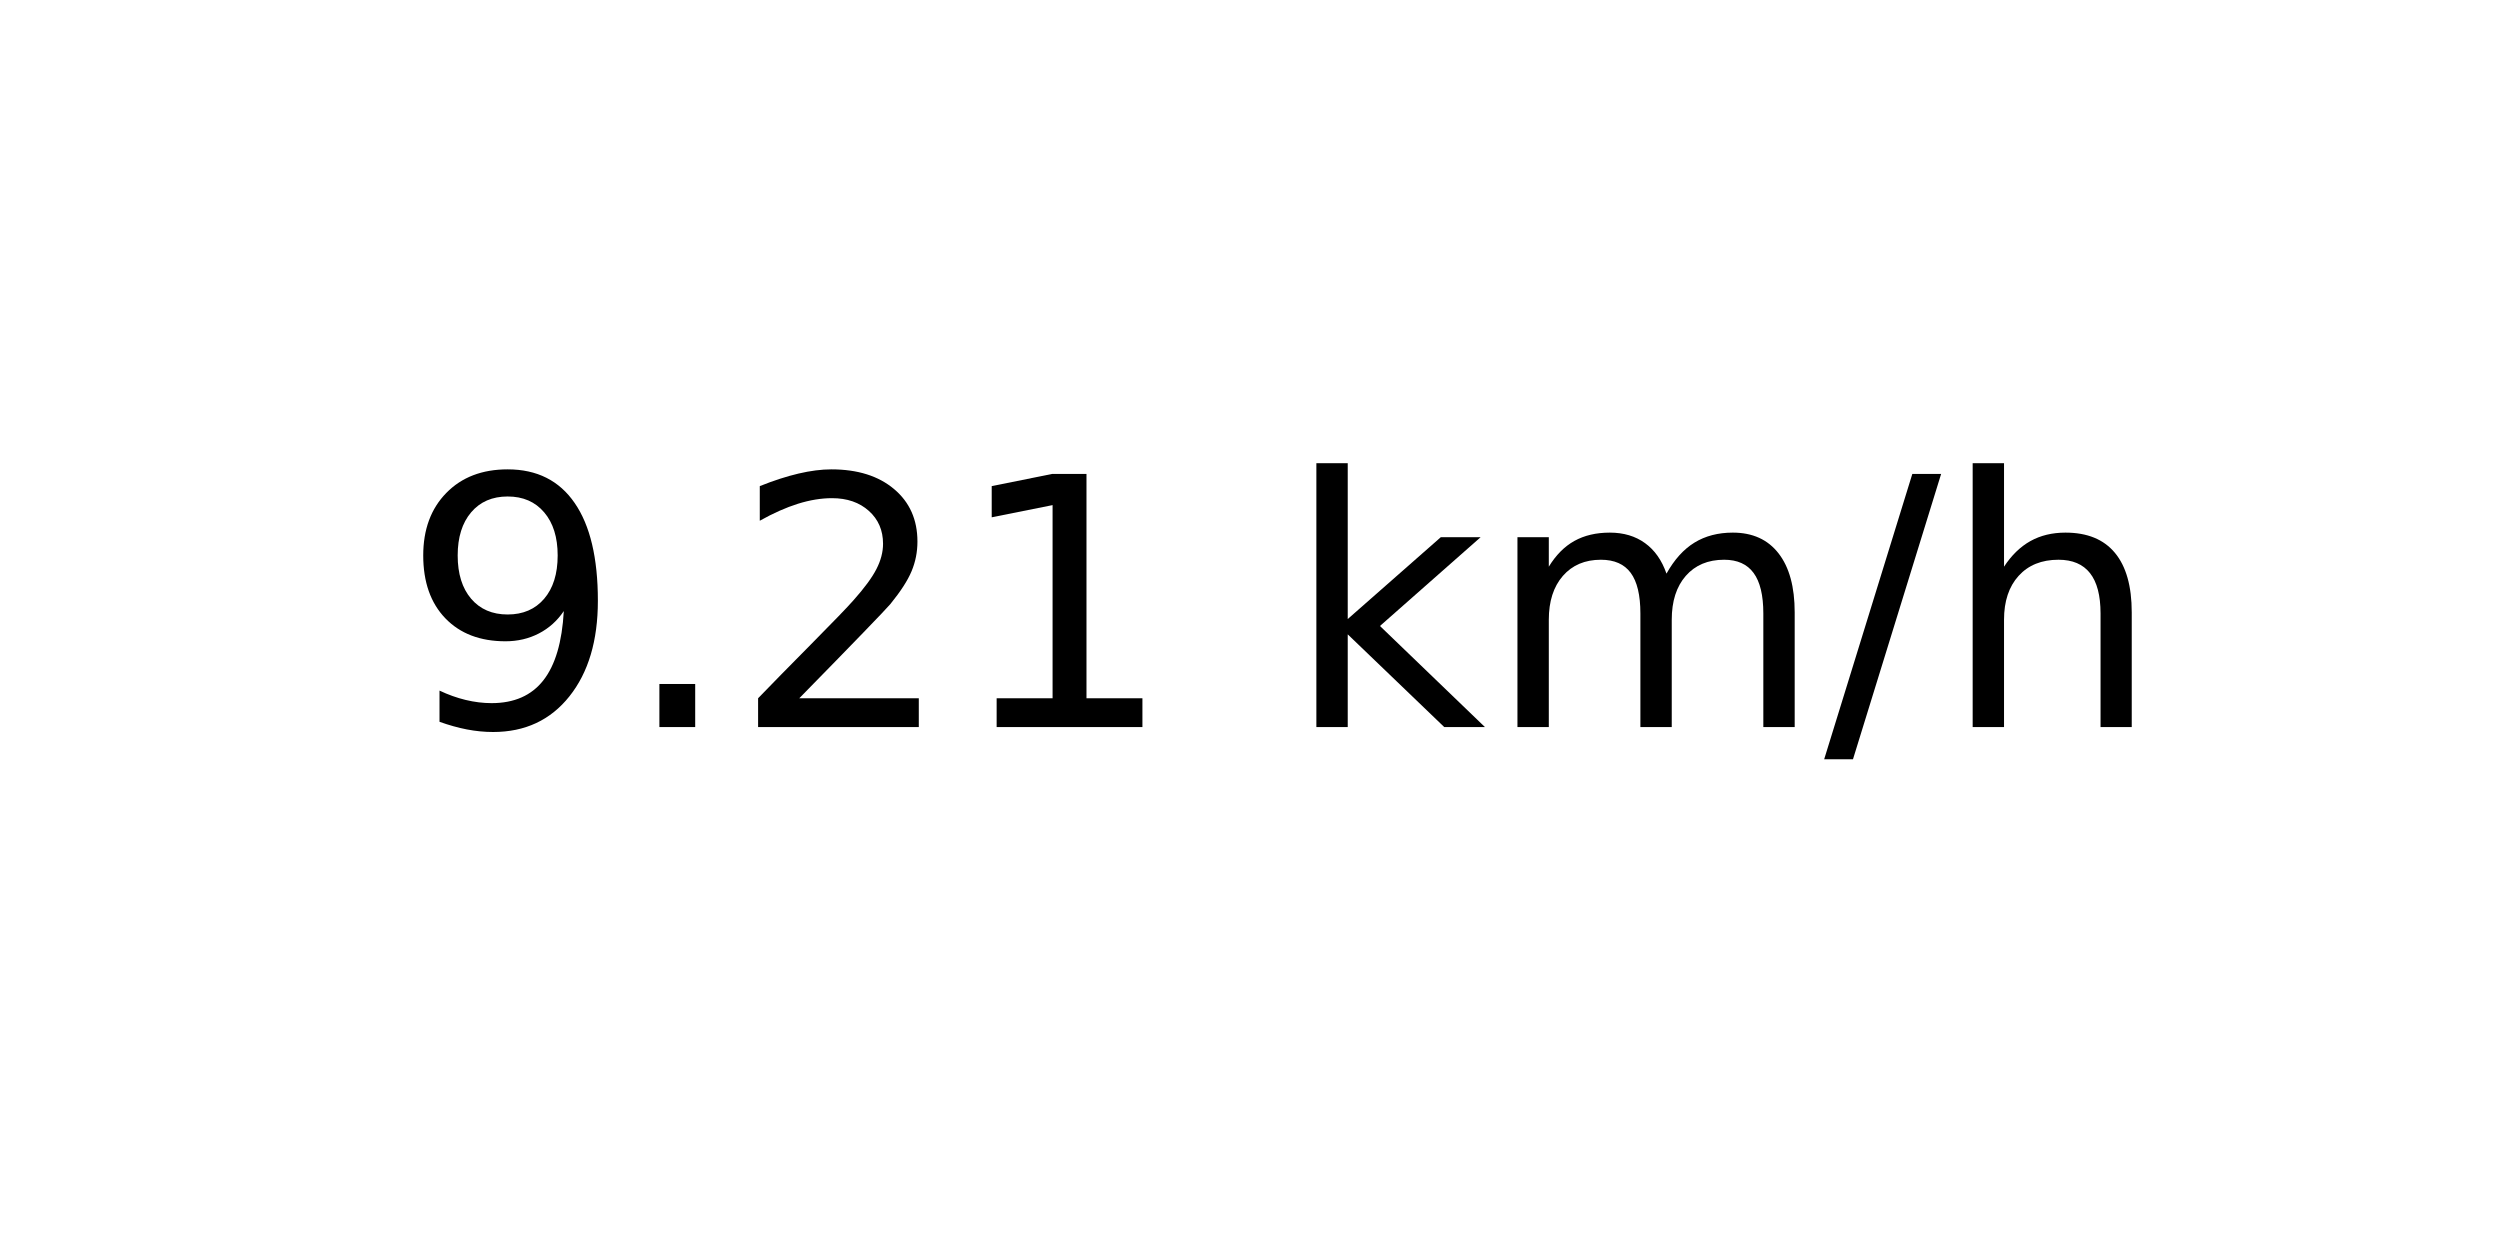
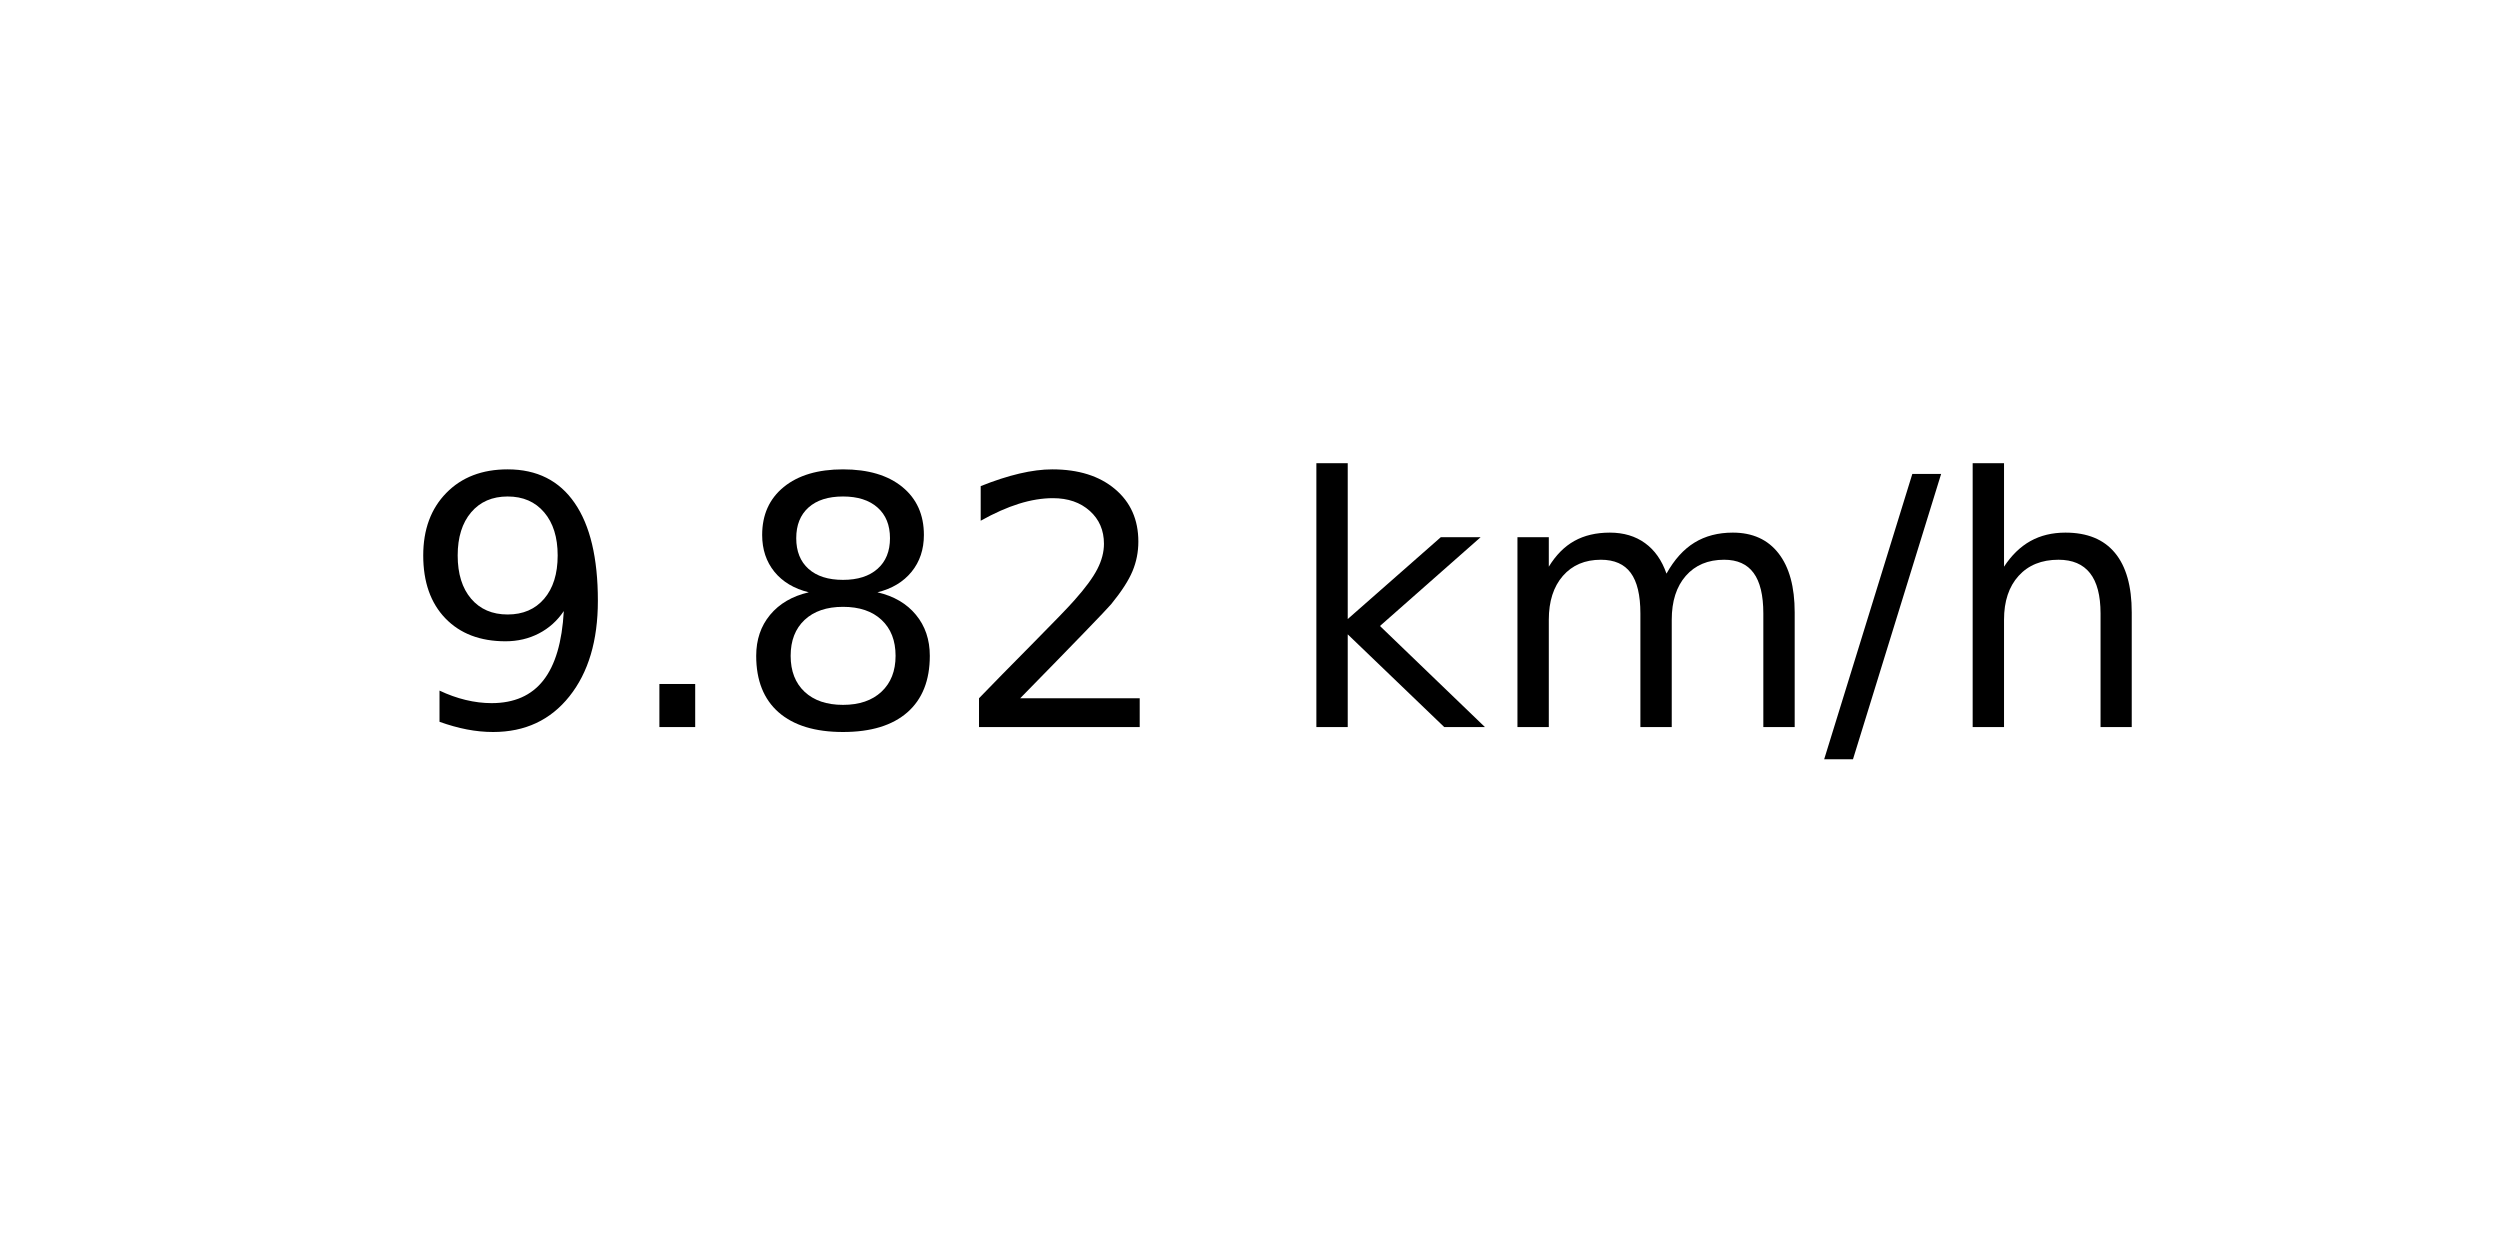
<svg xmlns="http://www.w3.org/2000/svg" xmlns:xlink="http://www.w3.org/1999/xlink" width="72pt" height="36pt" viewBox="0 0 72 36" version="1.1">
  <defs>
    <style type="text/css">*{stroke-linejoin: round; stroke-linecap: butt}</style>
  </defs>
  <g id="figure_1">
    <g id="axes_1">
      <g id="text_1">
        <g transform="translate(11.55937 20.93937) scale(0.1 -0.1)">
          <defs>
            <path id="DejaVuSans-39" d="M 703 97  L 703 672  Q 941 559 1184 500  Q 1428 441 1663 441  Q 2288 441 2617 861  Q 2947 1281 2994 2138  Q 2813 1869 2534 1725  Q 2256 1581 1919 1581  Q 1219 1581 811 2004  Q 403 2428 403 3163  Q 403 3881 828 4315  Q 1253 4750 1959 4750  Q 2769 4750 3195 4129  Q 3622 3509 3622 2328  Q 3622 1225 3098 567  Q 2575 -91 1691 -91  Q 1453 -91 1209 -44  Q 966 3 703 97  z M 1959 2075  Q 2384 2075 2632 2365  Q 2881 2656 2881 3163  Q 2881 3666 2632 3958  Q 2384 4250 1959 4250  Q 1534 4250 1286 3958  Q 1038 3666 1038 3163  Q 1038 2656 1286 2365  Q 1534 2075 1959 2075  z " transform="scale(0.015625)" />
            <path id="DejaVuSans-2e" d="M 684 794  L 1344 794  L 1344 0  L 684 0  L 684 794  z " transform="scale(0.015625)" />
+             <path id="DejaVuSans-38" d="M 2034 2216  Q 1584 2216 1326 1975  Q 1069 1734 1069 1313  Q 1069 891 1326 650  Q 1584 409 2034 409  Q 2484 409 2743 651  Q 3003 894 3003 1313  Q 3003 1734 2745 1975  Q 2488 2216 2034 2216  z M 1403 2484  Q 997 2584 770 2862  Q 544 3141 544 3541  Q 544 4100 942 4425  Q 1341 4750 2034 4750  Q 2731 4750 3128 4425  Q 3525 4100 3525 3541  Q 3525 3141 3298 2862  Q 3072 2584 2669 2484  Q 3125 2378 3379 2068  Q 3634 1759 3634 1313  Q 3634 634 3220 271  Q 2806 -91 2034 -91  Q 1263 -91 848 271  Q 434 634 434 1313  Q 434 1759 690 2068  Q 947 2378 1403 2484  z M 1172 3481  Q 1172 3119 1398 2916  Q 1625 2713 2034 2713  Q 2441 2713 2670 2916  Q 2900 3119 2900 3481  Q 2900 3844 2670 4047  Q 2441 4250 2034 4250  Q 1625 4250 1398 4047  Q 1172 3844 1172 3481  z " transform="scale(0.015625)" />
            <path id="DejaVuSans-32" d="M 1228 531  L 3431 531  L 3431 0  L 469 0  L 469 531  Q 828 903 1448 1529  Q 2069 2156 2228 2338  Q 2531 2678 2651 2914  Q 2772 3150 2772 3378  Q 2772 3750 2511 3984  Q 2250 4219 1831 4219  Q 1534 4219 1204 4116  Q 875 4013 500 3803  L 500 4441  Q 881 4594 1212 4672  Q 1544 4750 1819 4750  Q 2544 4750 2975 4387  Q 3406 4025 3406 3419  Q 3406 3131 3298 2873  Q 3191 2616 2906 2266  Q 2828 2175 2409 1742  Q 1991 1309 1228 531  z " transform="scale(0.015625)" />
-             <path id="DejaVuSans-31" d="M 794 531  L 1825 531  L 1825 4091  L 703 3866  L 703 4441  L 1819 4666  L 2450 4666  L 2450 531  L 3481 531  L 3481 0  L 794 0  L 794 531  z " transform="scale(0.015625)" />
            <path id="DejaVuSans-20" transform="scale(0.015625)" />
            <path id="DejaVuSans-6b" d="M 581 4863  L 1159 4863  L 1159 1991  L 2875 3500  L 3609 3500  L 1753 1863  L 3688 0  L 2938 0  L 1159 1709  L 1159 0  L 581 0  L 581 4863  z " transform="scale(0.015625)" />
            <path id="DejaVuSans-6d" d="M 3328 2828  Q 3544 3216 3844 3400  Q 4144 3584 4550 3584  Q 5097 3584 5394 3201  Q 5691 2819 5691 2113  L 5691 0  L 5113 0  L 5113 2094  Q 5113 2597 4934 2840  Q 4756 3084 4391 3084  Q 3944 3084 3684 2787  Q 3425 2491 3425 1978  L 3425 0  L 2847 0  L 2847 2094  Q 2847 2600 2669 2842  Q 2491 3084 2119 3084  Q 1678 3084 1418 2786  Q 1159 2488 1159 1978  L 1159 0  L 581 0  L 581 3500  L 1159 3500  L 1159 2956  Q 1356 3278 1631 3431  Q 1906 3584 2284 3584  Q 2666 3584 2933 3390  Q 3200 3197 3328 2828  z " transform="scale(0.015625)" />
            <path id="DejaVuSans-2f" d="M 1625 4666  L 2156 4666  L 531 -594  L 0 -594  L 1625 4666  z " transform="scale(0.015625)" />
            <path id="DejaVuSans-68" d="M 3513 2113  L 3513 0  L 2938 0  L 2938 2094  Q 2938 2591 2744 2837  Q 2550 3084 2163 3084  Q 1697 3084 1428 2787  Q 1159 2491 1159 1978  L 1159 0  L 581 0  L 581 4863  L 1159 4863  L 1159 2956  Q 1366 3272 1645 3428  Q 1925 3584 2291 3584  Q 2894 3584 3203 3211  Q 3513 2838 3513 2113  z " transform="scale(0.015625)" />
          </defs>
          <use xlink:href="#DejaVuSans-39" />
          <use xlink:href="#DejaVuSans-2e" x="63.623" />
-           <use xlink:href="#DejaVuSans-32" x="95.41" />
-           <use xlink:href="#DejaVuSans-31" x="159.033" />
+           <use xlink:href="#DejaVuSans-38" x="95.41" />
+           <use xlink:href="#DejaVuSans-32" x="159.033" />
          <use xlink:href="#DejaVuSans-20" x="222.656" />
          <use xlink:href="#DejaVuSans-6b" x="254.443" />
          <use xlink:href="#DejaVuSans-6d" x="312.354" />
          <use xlink:href="#DejaVuSans-2f" x="409.766" />
          <use xlink:href="#DejaVuSans-68" x="443.457" />
        </g>
      </g>
    </g>
  </g>
</svg>
